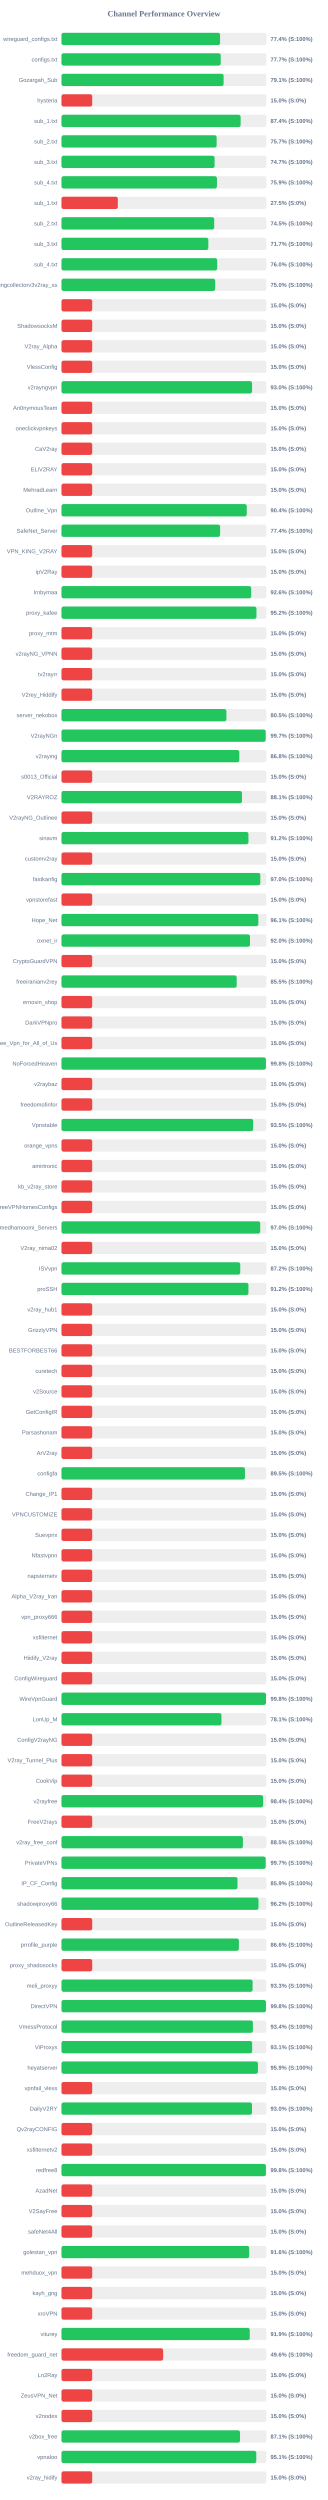
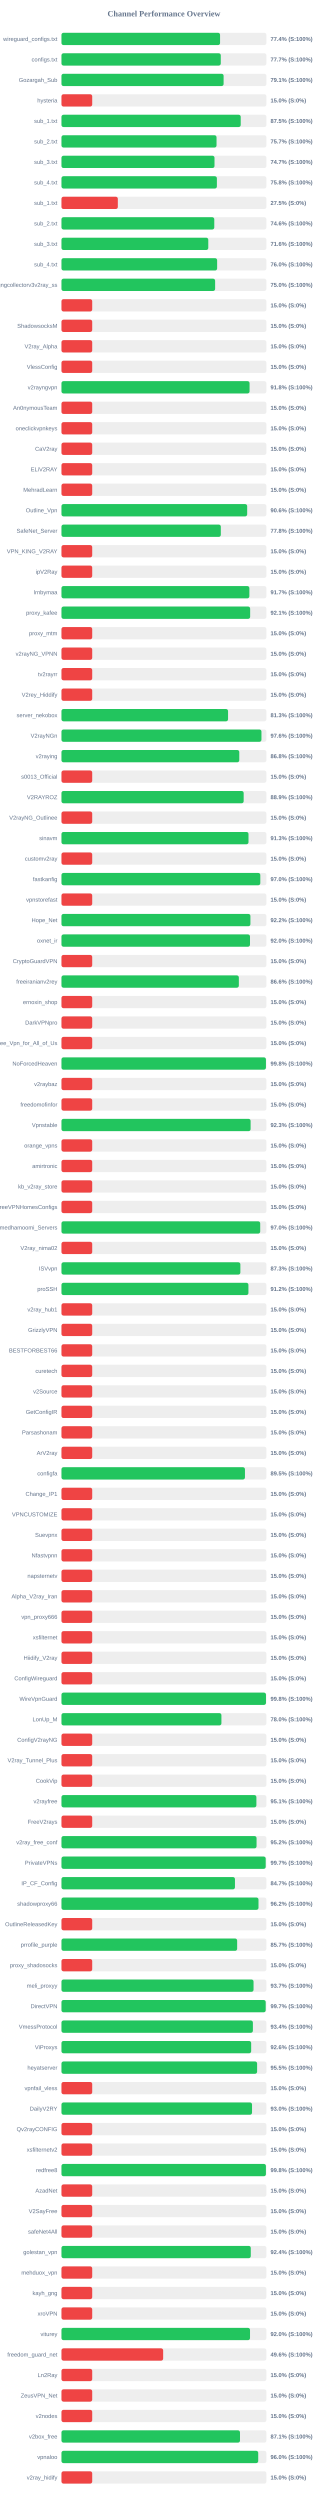
<svg xmlns="http://www.w3.org/2000/svg" width="800" height="6100" version="1.1">
  <style>
        .row { font: 14px Arial; fill: #64748b; }
        .score { font: bold 14px Arial; fill: #64748b; }
    </style>
  <text x="400" y="40" text-anchor="middle" font-size="20px" font-weight="bold" fill="#64748b">Channel Performance Overview</text>
  <rect x="150" y="80" width="500" height="30" fill="#eee" rx="5" />
  <rect x="150" y="80" width="386.95" height="30" fill="#22c55e" rx="5" />
  <text x="140" y="100" text-anchor="end" class="row">wireguard_configs.txt</text>
  <text x="660" y="100" text-anchor="start" class="score">77.4% (S:100%)</text>
  <rect x="150" y="130" width="500" height="30" fill="#eee" rx="5" />
-   <rect x="150" y="130" width="388.55" height="30" fill="#22c55e" rx="5" />
+   <rect x="150" y="130" width="388.7" height="30" fill="#22c55e" rx="5" />
  <text x="140" y="150" text-anchor="end" class="row">configs.txt</text>
  <text x="660" y="150" text-anchor="start" class="score">77.7% (S:100%)</text>
  <rect x="150" y="180" width="500" height="30" fill="#eee" rx="5" />
  <rect x="150" y="180" width="395.6" height="30" fill="#22c55e" rx="5" />
  <text x="140" y="200" text-anchor="end" class="row">Gozargah_Sub</text>
  <text x="660" y="200" text-anchor="start" class="score">79.1% (S:100%)</text>
  <rect x="150" y="230" width="500" height="30" fill="#eee" rx="5" />
  <rect x="150" y="230" width="75.0" height="30" fill="#ef4444" rx="5" />
  <text x="140" y="250" text-anchor="end" class="row">hysteria</text>
  <text x="660" y="250" text-anchor="start" class="score">15.0% (S:0%)</text>
  <rect x="150" y="280" width="500" height="30" fill="#eee" rx="5" />
-   <rect x="150" y="280" width="437.15" height="30" fill="#22c55e" rx="5" />
+   <rect x="150" y="280" width="437.35" height="30" fill="#22c55e" rx="5" />
  <text x="140" y="300" text-anchor="end" class="row">sub_1.txt</text>
-   <text x="660" y="300" text-anchor="start" class="score">87.4% (S:100%)</text>
+   <text x="660" y="300" text-anchor="start" class="score">87.5% (S:100%)</text>
  <rect x="150" y="330" width="500" height="30" fill="#eee" rx="5" />
-   <rect x="150" y="330" width="378.6" height="30" fill="#22c55e" rx="5" />
+   <rect x="150" y="330" width="378.35" height="30" fill="#22c55e" rx="5" />
  <text x="140" y="350" text-anchor="end" class="row">sub_2.txt</text>
  <text x="660" y="350" text-anchor="start" class="score">75.7% (S:100%)</text>
  <rect x="150" y="380" width="500" height="30" fill="#eee" rx="5" />
-   <rect x="150" y="380" width="373.6" height="30" fill="#22c55e" rx="5" />
+   <rect x="150" y="380" width="373.4" height="30" fill="#22c55e" rx="5" />
  <text x="140" y="400" text-anchor="end" class="row">sub_3.txt</text>
  <text x="660" y="400" text-anchor="start" class="score">74.7% (S:100%)</text>
  <rect x="150" y="430" width="500" height="30" fill="#eee" rx="5" />
-   <rect x="150" y="430" width="379.35" height="30" fill="#22c55e" rx="5" />
+   <rect x="150" y="430" width="379.2" height="30" fill="#22c55e" rx="5" />
  <text x="140" y="450" text-anchor="end" class="row">sub_4.txt</text>
-   <text x="660" y="450" text-anchor="start" class="score">75.9% (S:100%)</text>
+   <text x="660" y="450" text-anchor="start" class="score">75.8% (S:100%)</text>
  <rect x="150" y="480" width="500" height="30" fill="#eee" rx="5" />
  <rect x="150" y="480" width="137.5" height="30" fill="#ef4444" rx="5" />
  <text x="140" y="500" text-anchor="end" class="row">sub_1.txt</text>
  <text x="660" y="500" text-anchor="start" class="score">27.5% (S:0%)</text>
  <rect x="150" y="530" width="500" height="30" fill="#eee" rx="5" />
-   <rect x="150" y="530" width="372.7" height="30" fill="#22c55e" rx="5" />
+   <rect x="150" y="530" width="372.85" height="30" fill="#22c55e" rx="5" />
  <text x="140" y="550" text-anchor="end" class="row">sub_2.txt</text>
-   <text x="660" y="550" text-anchor="start" class="score">74.5% (S:100%)</text>
+   <text x="660" y="550" text-anchor="start" class="score">74.6% (S:100%)</text>
  <rect x="150" y="580" width="500" height="30" fill="#eee" rx="5" />
-   <rect x="150" y="580" width="358.35" height="30" fill="#22c55e" rx="5" />
+   <rect x="150" y="580" width="358.2" height="30" fill="#22c55e" rx="5" />
  <text x="140" y="600" text-anchor="end" class="row">sub_3.txt</text>
-   <text x="660" y="600" text-anchor="start" class="score">71.7% (S:100%)</text>
+   <text x="660" y="600" text-anchor="start" class="score">71.6% (S:100%)</text>
  <rect x="150" y="630" width="500" height="30" fill="#eee" rx="5" />
-   <rect x="150" y="630" width="379.9" height="30" fill="#22c55e" rx="5" />
+   <rect x="150" y="630" width="379.8" height="30" fill="#22c55e" rx="5" />
  <text x="140" y="650" text-anchor="end" class="row">sub_4.txt</text>
  <text x="660" y="650" text-anchor="start" class="score">76.0% (S:100%)</text>
  <rect x="150" y="680" width="500" height="30" fill="#eee" rx="5" />
-   <rect x="150" y="680" width="375.05" height="30" fill="#22c55e" rx="5" />
+   <rect x="150" y="680" width="374.9" height="30" fill="#22c55e" rx="5" />
  <text x="140" y="700" text-anchor="end" class="row">kayhgngcollectorv3v2ray_ss</text>
  <text x="660" y="700" text-anchor="start" class="score">75.0% (S:100%)</text>
  <rect x="150" y="730" width="500" height="30" fill="#eee" rx="5" />
  <rect x="150" y="730" width="75.0" height="30" fill="#ef4444" rx="5" />
  <text x="140" y="750" text-anchor="end" class="row" />
  <text x="660" y="750" text-anchor="start" class="score">15.0% (S:0%)</text>
  <rect x="150" y="780" width="500" height="30" fill="#eee" rx="5" />
  <rect x="150" y="780" width="75.0" height="30" fill="#ef4444" rx="5" />
  <text x="140" y="800" text-anchor="end" class="row">ShadowsocksM</text>
  <text x="660" y="800" text-anchor="start" class="score">15.0% (S:0%)</text>
  <rect x="150" y="830" width="500" height="30" fill="#eee" rx="5" />
  <rect x="150" y="830" width="75.0" height="30" fill="#ef4444" rx="5" />
  <text x="140" y="850" text-anchor="end" class="row">V2ray_Alpha</text>
  <text x="660" y="850" text-anchor="start" class="score">15.0% (S:0%)</text>
  <rect x="150" y="880" width="500" height="30" fill="#eee" rx="5" />
  <rect x="150" y="880" width="75.0" height="30" fill="#ef4444" rx="5" />
  <text x="140" y="900" text-anchor="end" class="row">VlessConfig</text>
  <text x="660" y="900" text-anchor="start" class="score">15.0% (S:0%)</text>
  <rect x="150" y="930" width="500" height="30" fill="#eee" rx="5" />
-   <rect x="150" y="930" width="465.05" height="30" fill="#22c55e" rx="5" />
+   <rect x="150" y="930" width="458.95" height="30" fill="#22c55e" rx="5" />
  <text x="140" y="950" text-anchor="end" class="row">v2rayngvpn</text>
-   <text x="660" y="950" text-anchor="start" class="score">93.0% (S:100%)</text>
+   <text x="660" y="950" text-anchor="start" class="score">91.8% (S:100%)</text>
  <rect x="150" y="980" width="500" height="30" fill="#eee" rx="5" />
  <rect x="150" y="980" width="75.0" height="30" fill="#ef4444" rx="5" />
  <text x="140" y="1000" text-anchor="end" class="row">An0nymousTeam</text>
  <text x="660" y="1000" text-anchor="start" class="score">15.0% (S:0%)</text>
  <rect x="150" y="1030" width="500" height="30" fill="#eee" rx="5" />
  <rect x="150" y="1030" width="75.0" height="30" fill="#ef4444" rx="5" />
  <text x="140" y="1050" text-anchor="end" class="row">oneclickvpnkeys</text>
  <text x="660" y="1050" text-anchor="start" class="score">15.0% (S:0%)</text>
  <rect x="150" y="1080" width="500" height="30" fill="#eee" rx="5" />
  <rect x="150" y="1080" width="75.0" height="30" fill="#ef4444" rx="5" />
  <text x="140" y="1100" text-anchor="end" class="row">CaV2ray</text>
  <text x="660" y="1100" text-anchor="start" class="score">15.0% (S:0%)</text>
  <rect x="150" y="1130" width="500" height="30" fill="#eee" rx="5" />
  <rect x="150" y="1130" width="75.0" height="30" fill="#ef4444" rx="5" />
  <text x="140" y="1150" text-anchor="end" class="row">ELiV2RAY</text>
  <text x="660" y="1150" text-anchor="start" class="score">15.0% (S:0%)</text>
  <rect x="150" y="1180" width="500" height="30" fill="#eee" rx="5" />
  <rect x="150" y="1180" width="75.0" height="30" fill="#ef4444" rx="5" />
  <text x="140" y="1200" text-anchor="end" class="row">MehradLearn</text>
  <text x="660" y="1200" text-anchor="start" class="score">15.0% (S:0%)</text>
  <rect x="150" y="1230" width="500" height="30" fill="#eee" rx="5" />
-   <rect x="150" y="1230" width="452.05" height="30" fill="#22c55e" rx="5" />
+   <rect x="150" y="1230" width="453.1" height="30" fill="#22c55e" rx="5" />
  <text x="140" y="1250" text-anchor="end" class="row">Outline_Vpn</text>
-   <text x="660" y="1250" text-anchor="start" class="score">90.4% (S:100%)</text>
+   <text x="660" y="1250" text-anchor="start" class="score">90.6% (S:100%)</text>
  <rect x="150" y="1280" width="500" height="30" fill="#eee" rx="5" />
-   <rect x="150" y="1280" width="387.1" height="30" fill="#22c55e" rx="5" />
+   <rect x="150" y="1280" width="388.8" height="30" fill="#22c55e" rx="5" />
  <text x="140" y="1300" text-anchor="end" class="row">SafeNet_Server</text>
-   <text x="660" y="1300" text-anchor="start" class="score">77.4% (S:100%)</text>
+   <text x="660" y="1300" text-anchor="start" class="score">77.8% (S:100%)</text>
  <rect x="150" y="1330" width="500" height="30" fill="#eee" rx="5" />
  <rect x="150" y="1330" width="75.0" height="30" fill="#ef4444" rx="5" />
  <text x="140" y="1350" text-anchor="end" class="row">VPN_KING_V2RAY</text>
  <text x="660" y="1350" text-anchor="start" class="score">15.0% (S:0%)</text>
  <rect x="150" y="1380" width="500" height="30" fill="#eee" rx="5" />
  <rect x="150" y="1380" width="75.0" height="30" fill="#ef4444" rx="5" />
  <text x="140" y="1400" text-anchor="end" class="row">ipV2Ray</text>
  <text x="660" y="1400" text-anchor="start" class="score">15.0% (S:0%)</text>
  <rect x="150" y="1430" width="500" height="30" fill="#eee" rx="5" />
-   <rect x="150" y="1430" width="462.95" height="30" fill="#22c55e" rx="5" />
+   <rect x="150" y="1430" width="458.45" height="30" fill="#22c55e" rx="5" />
  <text x="140" y="1450" text-anchor="end" class="row">lrnbymaa</text>
-   <text x="660" y="1450" text-anchor="start" class="score">92.6% (S:100%)</text>
+   <text x="660" y="1450" text-anchor="start" class="score">91.7% (S:100%)</text>
  <rect x="150" y="1480" width="500" height="30" fill="#eee" rx="5" />
-   <rect x="150" y="1480" width="475.75" height="30" fill="#22c55e" rx="5" />
+   <rect x="150" y="1480" width="460.35" height="30" fill="#22c55e" rx="5" />
  <text x="140" y="1500" text-anchor="end" class="row">proxy_kafee</text>
-   <text x="660" y="1500" text-anchor="start" class="score">95.2% (S:100%)</text>
+   <text x="660" y="1500" text-anchor="start" class="score">92.1% (S:100%)</text>
  <rect x="150" y="1530" width="500" height="30" fill="#eee" rx="5" />
  <rect x="150" y="1530" width="75.0" height="30" fill="#ef4444" rx="5" />
  <text x="140" y="1550" text-anchor="end" class="row">proxy_mtm</text>
  <text x="660" y="1550" text-anchor="start" class="score">15.0% (S:0%)</text>
  <rect x="150" y="1580" width="500" height="30" fill="#eee" rx="5" />
  <rect x="150" y="1580" width="75.0" height="30" fill="#ef4444" rx="5" />
  <text x="140" y="1600" text-anchor="end" class="row">v2rayNG_VPNN</text>
  <text x="660" y="1600" text-anchor="start" class="score">15.0% (S:0%)</text>
  <rect x="150" y="1630" width="500" height="30" fill="#eee" rx="5" />
  <rect x="150" y="1630" width="75.0" height="30" fill="#ef4444" rx="5" />
  <text x="140" y="1650" text-anchor="end" class="row">tv2rayrr</text>
  <text x="660" y="1650" text-anchor="start" class="score">15.0% (S:0%)</text>
  <rect x="150" y="1680" width="500" height="30" fill="#eee" rx="5" />
  <rect x="150" y="1680" width="75.0" height="30" fill="#ef4444" rx="5" />
  <text x="140" y="1700" text-anchor="end" class="row">V2rey_Hiddify</text>
  <text x="660" y="1700" text-anchor="start" class="score">15.0% (S:0%)</text>
  <rect x="150" y="1730" width="500" height="30" fill="#eee" rx="5" />
-   <rect x="150" y="1730" width="402.45" height="30" fill="#22c55e" rx="5" />
+   <rect x="150" y="1730" width="406.45" height="30" fill="#22c55e" rx="5" />
  <text x="140" y="1750" text-anchor="end" class="row">server_nekobox</text>
-   <text x="660" y="1750" text-anchor="start" class="score">80.5% (S:100%)</text>
+   <text x="660" y="1750" text-anchor="start" class="score">81.3% (S:100%)</text>
  <rect x="150" y="1780" width="500" height="30" fill="#eee" rx="5" />
-   <rect x="150" y="1780" width="498.3" height="30" fill="#22c55e" rx="5" />
+   <rect x="150" y="1780" width="487.95" height="30" fill="#22c55e" rx="5" />
  <text x="140" y="1800" text-anchor="end" class="row">V2rayNGn</text>
-   <text x="660" y="1800" text-anchor="start" class="score">99.7% (S:100%)</text>
+   <text x="660" y="1800" text-anchor="start" class="score">97.6% (S:100%)</text>
  <rect x="150" y="1830" width="500" height="30" fill="#eee" rx="5" />
-   <rect x="150" y="1830" width="433.9" height="30" fill="#22c55e" rx="5" />
+   <rect x="150" y="1830" width="433.85" height="30" fill="#22c55e" rx="5" />
  <text x="140" y="1850" text-anchor="end" class="row">v2raying</text>
  <text x="660" y="1850" text-anchor="start" class="score">86.8% (S:100%)</text>
  <rect x="150" y="1880" width="500" height="30" fill="#eee" rx="5" />
  <rect x="150" y="1880" width="75.0" height="30" fill="#ef4444" rx="5" />
  <text x="140" y="1900" text-anchor="end" class="row">s0013_Official</text>
  <text x="660" y="1900" text-anchor="start" class="score">15.0% (S:0%)</text>
  <rect x="150" y="1930" width="500" height="30" fill="#eee" rx="5" />
-   <rect x="150" y="1930" width="440.45" height="30" fill="#22c55e" rx="5" />
+   <rect x="150" y="1930" width="444.55" height="30" fill="#22c55e" rx="5" />
  <text x="140" y="1950" text-anchor="end" class="row">V2RAYROZ</text>
-   <text x="660" y="1950" text-anchor="start" class="score">88.1% (S:100%)</text>
+   <text x="660" y="1950" text-anchor="start" class="score">88.9% (S:100%)</text>
  <rect x="150" y="1980" width="500" height="30" fill="#eee" rx="5" />
  <rect x="150" y="1980" width="75.0" height="30" fill="#ef4444" rx="5" />
  <text x="140" y="2000" text-anchor="end" class="row">V2rayNG_Outlinee</text>
  <text x="660" y="2000" text-anchor="start" class="score">15.0% (S:0%)</text>
  <rect x="150" y="2030" width="500" height="30" fill="#eee" rx="5" />
-   <rect x="150" y="2030" width="456.2" height="30" fill="#22c55e" rx="5" />
+   <rect x="150" y="2030" width="456.35" height="30" fill="#22c55e" rx="5" />
  <text x="140" y="2050" text-anchor="end" class="row">sinavm</text>
-   <text x="660" y="2050" text-anchor="start" class="score">91.2% (S:100%)</text>
+   <text x="660" y="2050" text-anchor="start" class="score">91.3% (S:100%)</text>
  <rect x="150" y="2080" width="500" height="30" fill="#eee" rx="5" />
  <rect x="150" y="2080" width="75.0" height="30" fill="#ef4444" rx="5" />
  <text x="140" y="2100" text-anchor="end" class="row">customv2ray</text>
  <text x="660" y="2100" text-anchor="start" class="score">15.0% (S:0%)</text>
  <rect x="150" y="2130" width="500" height="30" fill="#eee" rx="5" />
  <rect x="150" y="2130" width="485.15" height="30" fill="#22c55e" rx="5" />
  <text x="140" y="2150" text-anchor="end" class="row">fastkanfig</text>
  <text x="660" y="2150" text-anchor="start" class="score">97.0% (S:100%)</text>
  <rect x="150" y="2180" width="500" height="30" fill="#eee" rx="5" />
  <rect x="150" y="2180" width="75.0" height="30" fill="#ef4444" rx="5" />
  <text x="140" y="2200" text-anchor="end" class="row">vpnstorefast</text>
  <text x="660" y="2200" text-anchor="start" class="score">15.0% (S:0%)</text>
  <rect x="150" y="2230" width="500" height="30" fill="#eee" rx="5" />
-   <rect x="150" y="2230" width="480.3" height="30" fill="#22c55e" rx="5" />
+   <rect x="150" y="2230" width="461.0" height="30" fill="#22c55e" rx="5" />
  <text x="140" y="2250" text-anchor="end" class="row">Hope_Net</text>
-   <text x="660" y="2250" text-anchor="start" class="score">96.1% (S:100%)</text>
+   <text x="660" y="2250" text-anchor="start" class="score">92.2% (S:100%)</text>
  <rect x="150" y="2280" width="500" height="30" fill="#eee" rx="5" />
  <rect x="150" y="2280" width="460.0" height="30" fill="#22c55e" rx="5" />
  <text x="140" y="2300" text-anchor="end" class="row">oxnet_ir</text>
  <text x="660" y="2300" text-anchor="start" class="score">92.0% (S:100%)</text>
  <rect x="150" y="2330" width="500" height="30" fill="#eee" rx="5" />
  <rect x="150" y="2330" width="75.0" height="30" fill="#ef4444" rx="5" />
  <text x="140" y="2350" text-anchor="end" class="row">CryptoGuardVPN</text>
  <text x="660" y="2350" text-anchor="start" class="score">15.0% (S:0%)</text>
  <rect x="150" y="2380" width="500" height="30" fill="#eee" rx="5" />
-   <rect x="150" y="2380" width="427.55" height="30" fill="#22c55e" rx="5" />
+   <rect x="150" y="2380" width="432.8" height="30" fill="#22c55e" rx="5" />
  <text x="140" y="2400" text-anchor="end" class="row">freeiranianv2rey</text>
-   <text x="660" y="2400" text-anchor="start" class="score">85.5% (S:100%)</text>
+   <text x="660" y="2400" text-anchor="start" class="score">86.6% (S:100%)</text>
  <rect x="150" y="2430" width="500" height="30" fill="#eee" rx="5" />
  <rect x="150" y="2430" width="75.0" height="30" fill="#ef4444" rx="5" />
  <text x="140" y="2450" text-anchor="end" class="row">ernoxin_shop</text>
  <text x="660" y="2450" text-anchor="start" class="score">15.0% (S:0%)</text>
  <rect x="150" y="2480" width="500" height="30" fill="#eee" rx="5" />
  <rect x="150" y="2480" width="75.0" height="30" fill="#ef4444" rx="5" />
  <text x="140" y="2500" text-anchor="end" class="row">DarkVPNpro</text>
  <text x="660" y="2500" text-anchor="start" class="score">15.0% (S:0%)</text>
  <rect x="150" y="2530" width="500" height="30" fill="#eee" rx="5" />
  <rect x="150" y="2530" width="75.0" height="30" fill="#ef4444" rx="5" />
  <text x="140" y="2550" text-anchor="end" class="row">Free_Vpn_for_All_of_Us</text>
  <text x="660" y="2550" text-anchor="start" class="score">15.0% (S:0%)</text>
  <rect x="150" y="2580" width="500" height="30" fill="#eee" rx="5" />
-   <rect x="150" y="2580" width="498.85" height="30" fill="#22c55e" rx="5" />
+   <rect x="150" y="2580" width="498.9" height="30" fill="#22c55e" rx="5" />
  <text x="140" y="2600" text-anchor="end" class="row">NoForcedHeaven</text>
  <text x="660" y="2600" text-anchor="start" class="score">99.8% (S:100%)</text>
  <rect x="150" y="2630" width="500" height="30" fill="#eee" rx="5" />
  <rect x="150" y="2630" width="75.0" height="30" fill="#ef4444" rx="5" />
  <text x="140" y="2650" text-anchor="end" class="row">v2raybaz</text>
  <text x="660" y="2650" text-anchor="start" class="score">15.0% (S:0%)</text>
  <rect x="150" y="2680" width="500" height="30" fill="#eee" rx="5" />
  <rect x="150" y="2680" width="75.0" height="30" fill="#ef4444" rx="5" />
  <text x="140" y="2700" text-anchor="end" class="row">freedomofinfor</text>
  <text x="660" y="2700" text-anchor="start" class="score">15.0% (S:0%)</text>
  <rect x="150" y="2730" width="500" height="30" fill="#eee" rx="5" />
-   <rect x="150" y="2730" width="467.7" height="30" fill="#22c55e" rx="5" />
+   <rect x="150" y="2730" width="461.5" height="30" fill="#22c55e" rx="5" />
  <text x="140" y="2750" text-anchor="end" class="row">Vpnstable</text>
-   <text x="660" y="2750" text-anchor="start" class="score">93.5% (S:100%)</text>
+   <text x="660" y="2750" text-anchor="start" class="score">92.3% (S:100%)</text>
  <rect x="150" y="2780" width="500" height="30" fill="#eee" rx="5" />
  <rect x="150" y="2780" width="75.0" height="30" fill="#ef4444" rx="5" />
  <text x="140" y="2800" text-anchor="end" class="row">orange_vpns</text>
  <text x="660" y="2800" text-anchor="start" class="score">15.0% (S:0%)</text>
  <rect x="150" y="2830" width="500" height="30" fill="#eee" rx="5" />
  <rect x="150" y="2830" width="75.0" height="30" fill="#ef4444" rx="5" />
  <text x="140" y="2850" text-anchor="end" class="row">amirtronic</text>
  <text x="660" y="2850" text-anchor="start" class="score">15.0% (S:0%)</text>
  <rect x="150" y="2880" width="500" height="30" fill="#eee" rx="5" />
  <rect x="150" y="2880" width="75.0" height="30" fill="#ef4444" rx="5" />
  <text x="140" y="2900" text-anchor="end" class="row">kb_v2ray_store</text>
  <text x="660" y="2900" text-anchor="start" class="score">15.0% (S:0%)</text>
  <rect x="150" y="2930" width="500" height="30" fill="#eee" rx="5" />
  <rect x="150" y="2930" width="75.0" height="30" fill="#ef4444" rx="5" />
  <text x="140" y="2950" text-anchor="end" class="row">FreeVPNHomesConfigs</text>
  <text x="660" y="2950" text-anchor="start" class="score">15.0% (S:0%)</text>
  <rect x="150" y="2980" width="500" height="30" fill="#eee" rx="5" />
-   <rect x="150" y="2980" width="484.95" height="30" fill="#22c55e" rx="5" />
+   <rect x="150" y="2980" width="484.9" height="30" fill="#22c55e" rx="5" />
  <text x="140" y="3000" text-anchor="end" class="row">Ahmedhamoomi_Servers</text>
  <text x="660" y="3000" text-anchor="start" class="score">97.0% (S:100%)</text>
  <rect x="150" y="3030" width="500" height="30" fill="#eee" rx="5" />
  <rect x="150" y="3030" width="75.0" height="30" fill="#ef4444" rx="5" />
  <text x="140" y="3050" text-anchor="end" class="row">V2ray_nima02</text>
  <text x="660" y="3050" text-anchor="start" class="score">15.0% (S:0%)</text>
  <rect x="150" y="3080" width="500" height="30" fill="#eee" rx="5" />
-   <rect x="150" y="3080" width="436.2" height="30" fill="#22c55e" rx="5" />
+   <rect x="150" y="3080" width="436.5" height="30" fill="#22c55e" rx="5" />
  <text x="140" y="3100" text-anchor="end" class="row">ISVvpn</text>
-   <text x="660" y="3100" text-anchor="start" class="score">87.2% (S:100%)</text>
+   <text x="660" y="3100" text-anchor="start" class="score">87.3% (S:100%)</text>
  <rect x="150" y="3130" width="500" height="30" fill="#eee" rx="5" />
-   <rect x="150" y="3130" width="456.2" height="30" fill="#22c55e" rx="5" />
+   <rect x="150" y="3130" width="456.15" height="30" fill="#22c55e" rx="5" />
  <text x="140" y="3150" text-anchor="end" class="row">proSSH</text>
  <text x="660" y="3150" text-anchor="start" class="score">91.2% (S:100%)</text>
  <rect x="150" y="3180" width="500" height="30" fill="#eee" rx="5" />
  <rect x="150" y="3180" width="75.0" height="30" fill="#ef4444" rx="5" />
  <text x="140" y="3200" text-anchor="end" class="row">v2ray_hub1</text>
  <text x="660" y="3200" text-anchor="start" class="score">15.0% (S:0%)</text>
  <rect x="150" y="3230" width="500" height="30" fill="#eee" rx="5" />
  <rect x="150" y="3230" width="75.0" height="30" fill="#ef4444" rx="5" />
  <text x="140" y="3250" text-anchor="end" class="row">GrizzlyVPN</text>
  <text x="660" y="3250" text-anchor="start" class="score">15.0% (S:0%)</text>
  <rect x="150" y="3280" width="500" height="30" fill="#eee" rx="5" />
  <rect x="150" y="3280" width="75.0" height="30" fill="#ef4444" rx="5" />
  <text x="140" y="3300" text-anchor="end" class="row">BESTFORBEST66</text>
  <text x="660" y="3300" text-anchor="start" class="score">15.0% (S:0%)</text>
  <rect x="150" y="3330" width="500" height="30" fill="#eee" rx="5" />
  <rect x="150" y="3330" width="75.0" height="30" fill="#ef4444" rx="5" />
  <text x="140" y="3350" text-anchor="end" class="row">curetech</text>
  <text x="660" y="3350" text-anchor="start" class="score">15.0% (S:0%)</text>
  <rect x="150" y="3380" width="500" height="30" fill="#eee" rx="5" />
  <rect x="150" y="3380" width="75.0" height="30" fill="#ef4444" rx="5" />
  <text x="140" y="3400" text-anchor="end" class="row">v2Source</text>
  <text x="660" y="3400" text-anchor="start" class="score">15.0% (S:0%)</text>
  <rect x="150" y="3430" width="500" height="30" fill="#eee" rx="5" />
  <rect x="150" y="3430" width="75.0" height="30" fill="#ef4444" rx="5" />
  <text x="140" y="3450" text-anchor="end" class="row">GetConfigIR</text>
  <text x="660" y="3450" text-anchor="start" class="score">15.0% (S:0%)</text>
  <rect x="150" y="3480" width="500" height="30" fill="#eee" rx="5" />
  <rect x="150" y="3480" width="75.0" height="30" fill="#ef4444" rx="5" />
  <text x="140" y="3500" text-anchor="end" class="row">Parsashonam</text>
  <text x="660" y="3500" text-anchor="start" class="score">15.0% (S:0%)</text>
  <rect x="150" y="3530" width="500" height="30" fill="#eee" rx="5" />
  <rect x="150" y="3530" width="75.0" height="30" fill="#ef4444" rx="5" />
  <text x="140" y="3550" text-anchor="end" class="row">ArV2ray</text>
  <text x="660" y="3550" text-anchor="start" class="score">15.0% (S:0%)</text>
  <rect x="150" y="3580" width="500" height="30" fill="#eee" rx="5" />
-   <rect x="150" y="3580" width="447.75" height="30" fill="#22c55e" rx="5" />
+   <rect x="150" y="3580" width="447.7" height="30" fill="#22c55e" rx="5" />
  <text x="140" y="3600" text-anchor="end" class="row">configfa</text>
  <text x="660" y="3600" text-anchor="start" class="score">89.5% (S:100%)</text>
  <rect x="150" y="3630" width="500" height="30" fill="#eee" rx="5" />
  <rect x="150" y="3630" width="75.0" height="30" fill="#ef4444" rx="5" />
  <text x="140" y="3650" text-anchor="end" class="row">Change_IP1</text>
  <text x="660" y="3650" text-anchor="start" class="score">15.0% (S:0%)</text>
  <rect x="150" y="3680" width="500" height="30" fill="#eee" rx="5" />
  <rect x="150" y="3680" width="75.0" height="30" fill="#ef4444" rx="5" />
  <text x="140" y="3700" text-anchor="end" class="row">VPNCUSTOMIZE</text>
  <text x="660" y="3700" text-anchor="start" class="score">15.0% (S:0%)</text>
  <rect x="150" y="3730" width="500" height="30" fill="#eee" rx="5" />
  <rect x="150" y="3730" width="75.0" height="30" fill="#ef4444" rx="5" />
  <text x="140" y="3750" text-anchor="end" class="row">Suevpnx</text>
  <text x="660" y="3750" text-anchor="start" class="score">15.0% (S:0%)</text>
  <rect x="150" y="3780" width="500" height="30" fill="#eee" rx="5" />
  <rect x="150" y="3780" width="75.0" height="30" fill="#ef4444" rx="5" />
  <text x="140" y="3800" text-anchor="end" class="row">Nfastvpnn</text>
  <text x="660" y="3800" text-anchor="start" class="score">15.0% (S:0%)</text>
  <rect x="150" y="3830" width="500" height="30" fill="#eee" rx="5" />
  <rect x="150" y="3830" width="75.0" height="30" fill="#ef4444" rx="5" />
  <text x="140" y="3850" text-anchor="end" class="row">napsternetv</text>
  <text x="660" y="3850" text-anchor="start" class="score">15.0% (S:0%)</text>
  <rect x="150" y="3880" width="500" height="30" fill="#eee" rx="5" />
  <rect x="150" y="3880" width="75.0" height="30" fill="#ef4444" rx="5" />
  <text x="140" y="3900" text-anchor="end" class="row">Alpha_V2ray_Iran</text>
  <text x="660" y="3900" text-anchor="start" class="score">15.0% (S:0%)</text>
  <rect x="150" y="3930" width="500" height="30" fill="#eee" rx="5" />
  <rect x="150" y="3930" width="75.0" height="30" fill="#ef4444" rx="5" />
  <text x="140" y="3950" text-anchor="end" class="row">vpn_proxy666</text>
  <text x="660" y="3950" text-anchor="start" class="score">15.0% (S:0%)</text>
  <rect x="150" y="3980" width="500" height="30" fill="#eee" rx="5" />
  <rect x="150" y="3980" width="75.0" height="30" fill="#ef4444" rx="5" />
  <text x="140" y="4000" text-anchor="end" class="row">xsfilternet</text>
  <text x="660" y="4000" text-anchor="start" class="score">15.0% (S:0%)</text>
  <rect x="150" y="4030" width="500" height="30" fill="#eee" rx="5" />
  <rect x="150" y="4030" width="75.0" height="30" fill="#ef4444" rx="5" />
  <text x="140" y="4050" text-anchor="end" class="row">Hiidify_V2ray</text>
  <text x="660" y="4050" text-anchor="start" class="score">15.0% (S:0%)</text>
  <rect x="150" y="4080" width="500" height="30" fill="#eee" rx="5" />
  <rect x="150" y="4080" width="75.0" height="30" fill="#ef4444" rx="5" />
  <text x="140" y="4100" text-anchor="end" class="row">ConfigWireguard</text>
  <text x="660" y="4100" text-anchor="start" class="score">15.0% (S:0%)</text>
  <rect x="150" y="4130" width="500" height="30" fill="#eee" rx="5" />
-   <rect x="150" y="4130" width="499.05" height="30" fill="#22c55e" rx="5" />
+   <rect x="150" y="4130" width="499.0" height="30" fill="#22c55e" rx="5" />
  <text x="140" y="4150" text-anchor="end" class="row">WireVpnGuard</text>
  <text x="660" y="4150" text-anchor="start" class="score">99.8% (S:100%)</text>
  <rect x="150" y="4180" width="500" height="30" fill="#eee" rx="5" />
-   <rect x="150" y="4180" width="390.35" height="30" fill="#22c55e" rx="5" />
+   <rect x="150" y="4180" width="390.25" height="30" fill="#22c55e" rx="5" />
  <text x="140" y="4200" text-anchor="end" class="row">LonUp_M</text>
-   <text x="660" y="4200" text-anchor="start" class="score">78.1% (S:100%)</text>
+   <text x="660" y="4200" text-anchor="start" class="score">78.0% (S:100%)</text>
  <rect x="150" y="4230" width="500" height="30" fill="#eee" rx="5" />
  <rect x="150" y="4230" width="75.0" height="30" fill="#ef4444" rx="5" />
  <text x="140" y="4250" text-anchor="end" class="row">ConfigV2rayNG</text>
  <text x="660" y="4250" text-anchor="start" class="score">15.0% (S:0%)</text>
  <rect x="150" y="4280" width="500" height="30" fill="#eee" rx="5" />
  <rect x="150" y="4280" width="75.0" height="30" fill="#ef4444" rx="5" />
  <text x="140" y="4300" text-anchor="end" class="row">V2ray_Tunnel_Plus</text>
  <text x="660" y="4300" text-anchor="start" class="score">15.0% (S:0%)</text>
  <rect x="150" y="4330" width="500" height="30" fill="#eee" rx="5" />
  <rect x="150" y="4330" width="75.0" height="30" fill="#ef4444" rx="5" />
  <text x="140" y="4350" text-anchor="end" class="row">CookVip</text>
  <text x="660" y="4350" text-anchor="start" class="score">15.0% (S:0%)</text>
  <rect x="150" y="4380" width="500" height="30" fill="#eee" rx="5" />
-   <rect x="150" y="4380" width="492.0" height="30" fill="#22c55e" rx="5" />
+   <rect x="150" y="4380" width="475.6" height="30" fill="#22c55e" rx="5" />
  <text x="140" y="4400" text-anchor="end" class="row">v2rayfree</text>
-   <text x="660" y="4400" text-anchor="start" class="score">98.4% (S:100%)</text>
+   <text x="660" y="4400" text-anchor="start" class="score">95.1% (S:100%)</text>
  <rect x="150" y="4430" width="500" height="30" fill="#eee" rx="5" />
  <rect x="150" y="4430" width="75.0" height="30" fill="#ef4444" rx="5" />
  <text x="140" y="4450" text-anchor="end" class="row">FreeV2rays</text>
  <text x="660" y="4450" text-anchor="start" class="score">15.0% (S:0%)</text>
  <rect x="150" y="4480" width="500" height="30" fill="#eee" rx="5" />
-   <rect x="150" y="4480" width="442.65" height="30" fill="#22c55e" rx="5" />
+   <rect x="150" y="4480" width="476.0" height="30" fill="#22c55e" rx="5" />
  <text x="140" y="4500" text-anchor="end" class="row">v2ray_free_conf</text>
-   <text x="660" y="4500" text-anchor="start" class="score">88.5% (S:100%)</text>
+   <text x="660" y="4500" text-anchor="start" class="score">95.2% (S:100%)</text>
  <rect x="150" y="4530" width="500" height="30" fill="#eee" rx="5" />
-   <rect x="150" y="4530" width="498.25" height="30" fill="#22c55e" rx="5" />
+   <rect x="150" y="4530" width="498.3" height="30" fill="#22c55e" rx="5" />
  <text x="140" y="4550" text-anchor="end" class="row">PrivateVPNs</text>
  <text x="660" y="4550" text-anchor="start" class="score">99.7% (S:100%)</text>
  <rect x="150" y="4580" width="500" height="30" fill="#eee" rx="5" />
-   <rect x="150" y="4580" width="429.45" height="30" fill="#22c55e" rx="5" />
+   <rect x="150" y="4580" width="423.3" height="30" fill="#22c55e" rx="5" />
  <text x="140" y="4600" text-anchor="end" class="row">IP_CF_Config</text>
-   <text x="660" y="4600" text-anchor="start" class="score">85.9% (S:100%)</text>
+   <text x="660" y="4600" text-anchor="start" class="score">84.7% (S:100%)</text>
  <rect x="150" y="4630" width="500" height="30" fill="#eee" rx="5" />
-   <rect x="150" y="4630" width="480.8" height="30" fill="#22c55e" rx="5" />
+   <rect x="150" y="4630" width="480.75" height="30" fill="#22c55e" rx="5" />
  <text x="140" y="4650" text-anchor="end" class="row">shadowproxy66</text>
  <text x="660" y="4650" text-anchor="start" class="score">96.2% (S:100%)</text>
  <rect x="150" y="4680" width="500" height="30" fill="#eee" rx="5" />
  <rect x="150" y="4680" width="75.0" height="30" fill="#ef4444" rx="5" />
  <text x="140" y="4700" text-anchor="end" class="row">OutlineReleasedKey</text>
  <text x="660" y="4700" text-anchor="start" class="score">15.0% (S:0%)</text>
  <rect x="150" y="4730" width="500" height="30" fill="#eee" rx="5" />
-   <rect x="150" y="4730" width="432.9" height="30" fill="#22c55e" rx="5" />
+   <rect x="150" y="4730" width="428.65" height="30" fill="#22c55e" rx="5" />
  <text x="140" y="4750" text-anchor="end" class="row">prrofile_purple</text>
-   <text x="660" y="4750" text-anchor="start" class="score">86.6% (S:100%)</text>
+   <text x="660" y="4750" text-anchor="start" class="score">85.7% (S:100%)</text>
  <rect x="150" y="4780" width="500" height="30" fill="#eee" rx="5" />
  <rect x="150" y="4780" width="75.0" height="30" fill="#ef4444" rx="5" />
  <text x="140" y="4800" text-anchor="end" class="row">proxy_shadosocks</text>
  <text x="660" y="4800" text-anchor="start" class="score">15.0% (S:0%)</text>
  <rect x="150" y="4830" width="500" height="30" fill="#eee" rx="5" />
-   <rect x="150" y="4830" width="466.4" height="30" fill="#22c55e" rx="5" />
+   <rect x="150" y="4830" width="468.65" height="30" fill="#22c55e" rx="5" />
  <text x="140" y="4850" text-anchor="end" class="row">meli_proxyy</text>
-   <text x="660" y="4850" text-anchor="start" class="score">93.3% (S:100%)</text>
+   <text x="660" y="4850" text-anchor="start" class="score">93.7% (S:100%)</text>
  <rect x="150" y="4880" width="500" height="30" fill="#eee" rx="5" />
-   <rect x="150" y="4880" width="498.95" height="30" fill="#22c55e" rx="5" />
+   <rect x="150" y="4880" width="498.3" height="30" fill="#22c55e" rx="5" />
  <text x="140" y="4900" text-anchor="end" class="row">DirectVPN</text>
-   <text x="660" y="4900" text-anchor="start" class="score">99.8% (S:100%)</text>
+   <text x="660" y="4900" text-anchor="start" class="score">99.7% (S:100%)</text>
  <rect x="150" y="4930" width="500" height="30" fill="#eee" rx="5" />
-   <rect x="150" y="4930" width="467.1" height="30" fill="#22c55e" rx="5" />
+   <rect x="150" y="4930" width="467.05" height="30" fill="#22c55e" rx="5" />
  <text x="140" y="4950" text-anchor="end" class="row">VmessProtocol</text>
  <text x="660" y="4950" text-anchor="start" class="score">93.4% (S:100%)</text>
  <rect x="150" y="4980" width="500" height="30" fill="#eee" rx="5" />
-   <rect x="150" y="4980" width="465.3" height="30" fill="#22c55e" rx="5" />
+   <rect x="150" y="4980" width="462.85" height="30" fill="#22c55e" rx="5" />
  <text x="140" y="5000" text-anchor="end" class="row">ViProxys</text>
-   <text x="660" y="5000" text-anchor="start" class="score">93.1% (S:100%)</text>
+   <text x="660" y="5000" text-anchor="start" class="score">92.6% (S:100%)</text>
  <rect x="150" y="5030" width="500" height="30" fill="#eee" rx="5" />
-   <rect x="150" y="5030" width="479.45" height="30" fill="#22c55e" rx="5" />
+   <rect x="150" y="5030" width="477.35" height="30" fill="#22c55e" rx="5" />
  <text x="140" y="5050" text-anchor="end" class="row">heyatserver</text>
-   <text x="660" y="5050" text-anchor="start" class="score">95.9% (S:100%)</text>
+   <text x="660" y="5050" text-anchor="start" class="score">95.5% (S:100%)</text>
  <rect x="150" y="5080" width="500" height="30" fill="#eee" rx="5" />
  <rect x="150" y="5080" width="75.0" height="30" fill="#ef4444" rx="5" />
  <text x="140" y="5100" text-anchor="end" class="row">vpnfail_vless</text>
  <text x="660" y="5100" text-anchor="start" class="score">15.0% (S:0%)</text>
  <rect x="150" y="5130" width="500" height="30" fill="#eee" rx="5" />
-   <rect x="150" y="5130" width="464.85" height="30" fill="#22c55e" rx="5" />
+   <rect x="150" y="5130" width="464.95" height="30" fill="#22c55e" rx="5" />
  <text x="140" y="5150" text-anchor="end" class="row">DailyV2RY</text>
  <text x="660" y="5150" text-anchor="start" class="score">93.0% (S:100%)</text>
  <rect x="150" y="5180" width="500" height="30" fill="#eee" rx="5" />
  <rect x="150" y="5180" width="75.0" height="30" fill="#ef4444" rx="5" />
  <text x="140" y="5200" text-anchor="end" class="row">Qv2rayCONFIG</text>
  <text x="660" y="5200" text-anchor="start" class="score">15.0% (S:0%)</text>
  <rect x="150" y="5230" width="500" height="30" fill="#eee" rx="5" />
  <rect x="150" y="5230" width="75.0" height="30" fill="#ef4444" rx="5" />
  <text x="140" y="5250" text-anchor="end" class="row">xsfilternetv2</text>
  <text x="660" y="5250" text-anchor="start" class="score">15.0% (S:0%)</text>
  <rect x="150" y="5280" width="500" height="30" fill="#eee" rx="5" />
  <rect x="150" y="5280" width="498.85" height="30" fill="#22c55e" rx="5" />
  <text x="140" y="5300" text-anchor="end" class="row">redfree8</text>
  <text x="660" y="5300" text-anchor="start" class="score">99.8% (S:100%)</text>
  <rect x="150" y="5330" width="500" height="30" fill="#eee" rx="5" />
  <rect x="150" y="5330" width="75.0" height="30" fill="#ef4444" rx="5" />
  <text x="140" y="5350" text-anchor="end" class="row">AzadNet</text>
  <text x="660" y="5350" text-anchor="start" class="score">15.0% (S:0%)</text>
  <rect x="150" y="5380" width="500" height="30" fill="#eee" rx="5" />
  <rect x="150" y="5380" width="75.0" height="30" fill="#ef4444" rx="5" />
  <text x="140" y="5400" text-anchor="end" class="row">V2SayFree</text>
  <text x="660" y="5400" text-anchor="start" class="score">15.0% (S:0%)</text>
  <rect x="150" y="5430" width="500" height="30" fill="#eee" rx="5" />
  <rect x="150" y="5430" width="75.0" height="30" fill="#ef4444" rx="5" />
  <text x="140" y="5450" text-anchor="end" class="row">safeNet4All</text>
  <text x="660" y="5450" text-anchor="start" class="score">15.0% (S:0%)</text>
  <rect x="150" y="5480" width="500" height="30" fill="#eee" rx="5" />
-   <rect x="150" y="5480" width="458.0" height="30" fill="#22c55e" rx="5" />
+   <rect x="150" y="5480" width="461.9" height="30" fill="#22c55e" rx="5" />
  <text x="140" y="5500" text-anchor="end" class="row">golestan_vpn</text>
-   <text x="660" y="5500" text-anchor="start" class="score">91.6% (S:100%)</text>
+   <text x="660" y="5500" text-anchor="start" class="score">92.4% (S:100%)</text>
  <rect x="150" y="5530" width="500" height="30" fill="#eee" rx="5" />
  <rect x="150" y="5530" width="75.0" height="30" fill="#ef4444" rx="5" />
  <text x="140" y="5550" text-anchor="end" class="row">mehduox_vpn</text>
  <text x="660" y="5550" text-anchor="start" class="score">15.0% (S:0%)</text>
  <rect x="150" y="5580" width="500" height="30" fill="#eee" rx="5" />
  <rect x="150" y="5580" width="75.0" height="30" fill="#ef4444" rx="5" />
  <text x="140" y="5600" text-anchor="end" class="row">kayh_gng</text>
  <text x="660" y="5600" text-anchor="start" class="score">15.0% (S:0%)</text>
  <rect x="150" y="5630" width="500" height="30" fill="#eee" rx="5" />
  <rect x="150" y="5630" width="75.0" height="30" fill="#ef4444" rx="5" />
  <text x="140" y="5650" text-anchor="end" class="row">xroVPN</text>
  <text x="660" y="5650" text-anchor="start" class="score">15.0% (S:0%)</text>
  <rect x="150" y="5680" width="500" height="30" fill="#eee" rx="5" />
-   <rect x="150" y="5680" width="459.4" height="30" fill="#22c55e" rx="5" />
+   <rect x="150" y="5680" width="460.05" height="30" fill="#22c55e" rx="5" />
  <text x="140" y="5700" text-anchor="end" class="row">viturey</text>
-   <text x="660" y="5700" text-anchor="start" class="score">91.9% (S:100%)</text>
+   <text x="660" y="5700" text-anchor="start" class="score">92.0% (S:100%)</text>
  <rect x="150" y="5730" width="500" height="30" fill="#eee" rx="5" />
-   <rect x="150" y="5730" width="248.05" height="30" fill="#ef4444" rx="5" />
+   <rect x="150" y="5730" width="248.1" height="30" fill="#ef4444" rx="5" />
  <text x="140" y="5750" text-anchor="end" class="row">freedom_guard_net</text>
  <text x="660" y="5750" text-anchor="start" class="score">49.6% (S:100%)</text>
  <rect x="150" y="5780" width="500" height="30" fill="#eee" rx="5" />
  <rect x="150" y="5780" width="75.0" height="30" fill="#ef4444" rx="5" />
  <text x="140" y="5800" text-anchor="end" class="row">Ln2Ray</text>
  <text x="660" y="5800" text-anchor="start" class="score">15.0% (S:0%)</text>
  <rect x="150" y="5830" width="500" height="30" fill="#eee" rx="5" />
  <rect x="150" y="5830" width="75.0" height="30" fill="#ef4444" rx="5" />
  <text x="140" y="5850" text-anchor="end" class="row">ZeusVPN_Net</text>
  <text x="660" y="5850" text-anchor="start" class="score">15.0% (S:0%)</text>
  <rect x="150" y="5880" width="500" height="30" fill="#eee" rx="5" />
  <rect x="150" y="5880" width="75.0" height="30" fill="#ef4444" rx="5" />
  <text x="140" y="5900" text-anchor="end" class="row">v2nodes</text>
  <text x="660" y="5900" text-anchor="start" class="score">15.0% (S:0%)</text>
  <rect x="150" y="5930" width="500" height="30" fill="#eee" rx="5" />
-   <rect x="150" y="5930" width="435.65" height="30" fill="#22c55e" rx="5" />
+   <rect x="150" y="5930" width="435.6" height="30" fill="#22c55e" rx="5" />
  <text x="140" y="5950" text-anchor="end" class="row">v2box_free</text>
  <text x="660" y="5950" text-anchor="start" class="score">87.1% (S:100%)</text>
  <rect x="150" y="5980" width="500" height="30" fill="#eee" rx="5" />
-   <rect x="150" y="5980" width="475.35" height="30" fill="#22c55e" rx="5" />
+   <rect x="150" y="5980" width="480.05" height="30" fill="#22c55e" rx="5" />
  <text x="140" y="6000" text-anchor="end" class="row">vpnaloo</text>
-   <text x="660" y="6000" text-anchor="start" class="score">95.1% (S:100%)</text>
+   <text x="660" y="6000" text-anchor="start" class="score">96.0% (S:100%)</text>
  <rect x="150" y="6030" width="500" height="30" fill="#eee" rx="5" />
  <rect x="150" y="6030" width="75.0" height="30" fill="#ef4444" rx="5" />
  <text x="140" y="6050" text-anchor="end" class="row">v2ray_hidify</text>
  <text x="660" y="6050" text-anchor="start" class="score">15.0% (S:0%)</text>
</svg>
